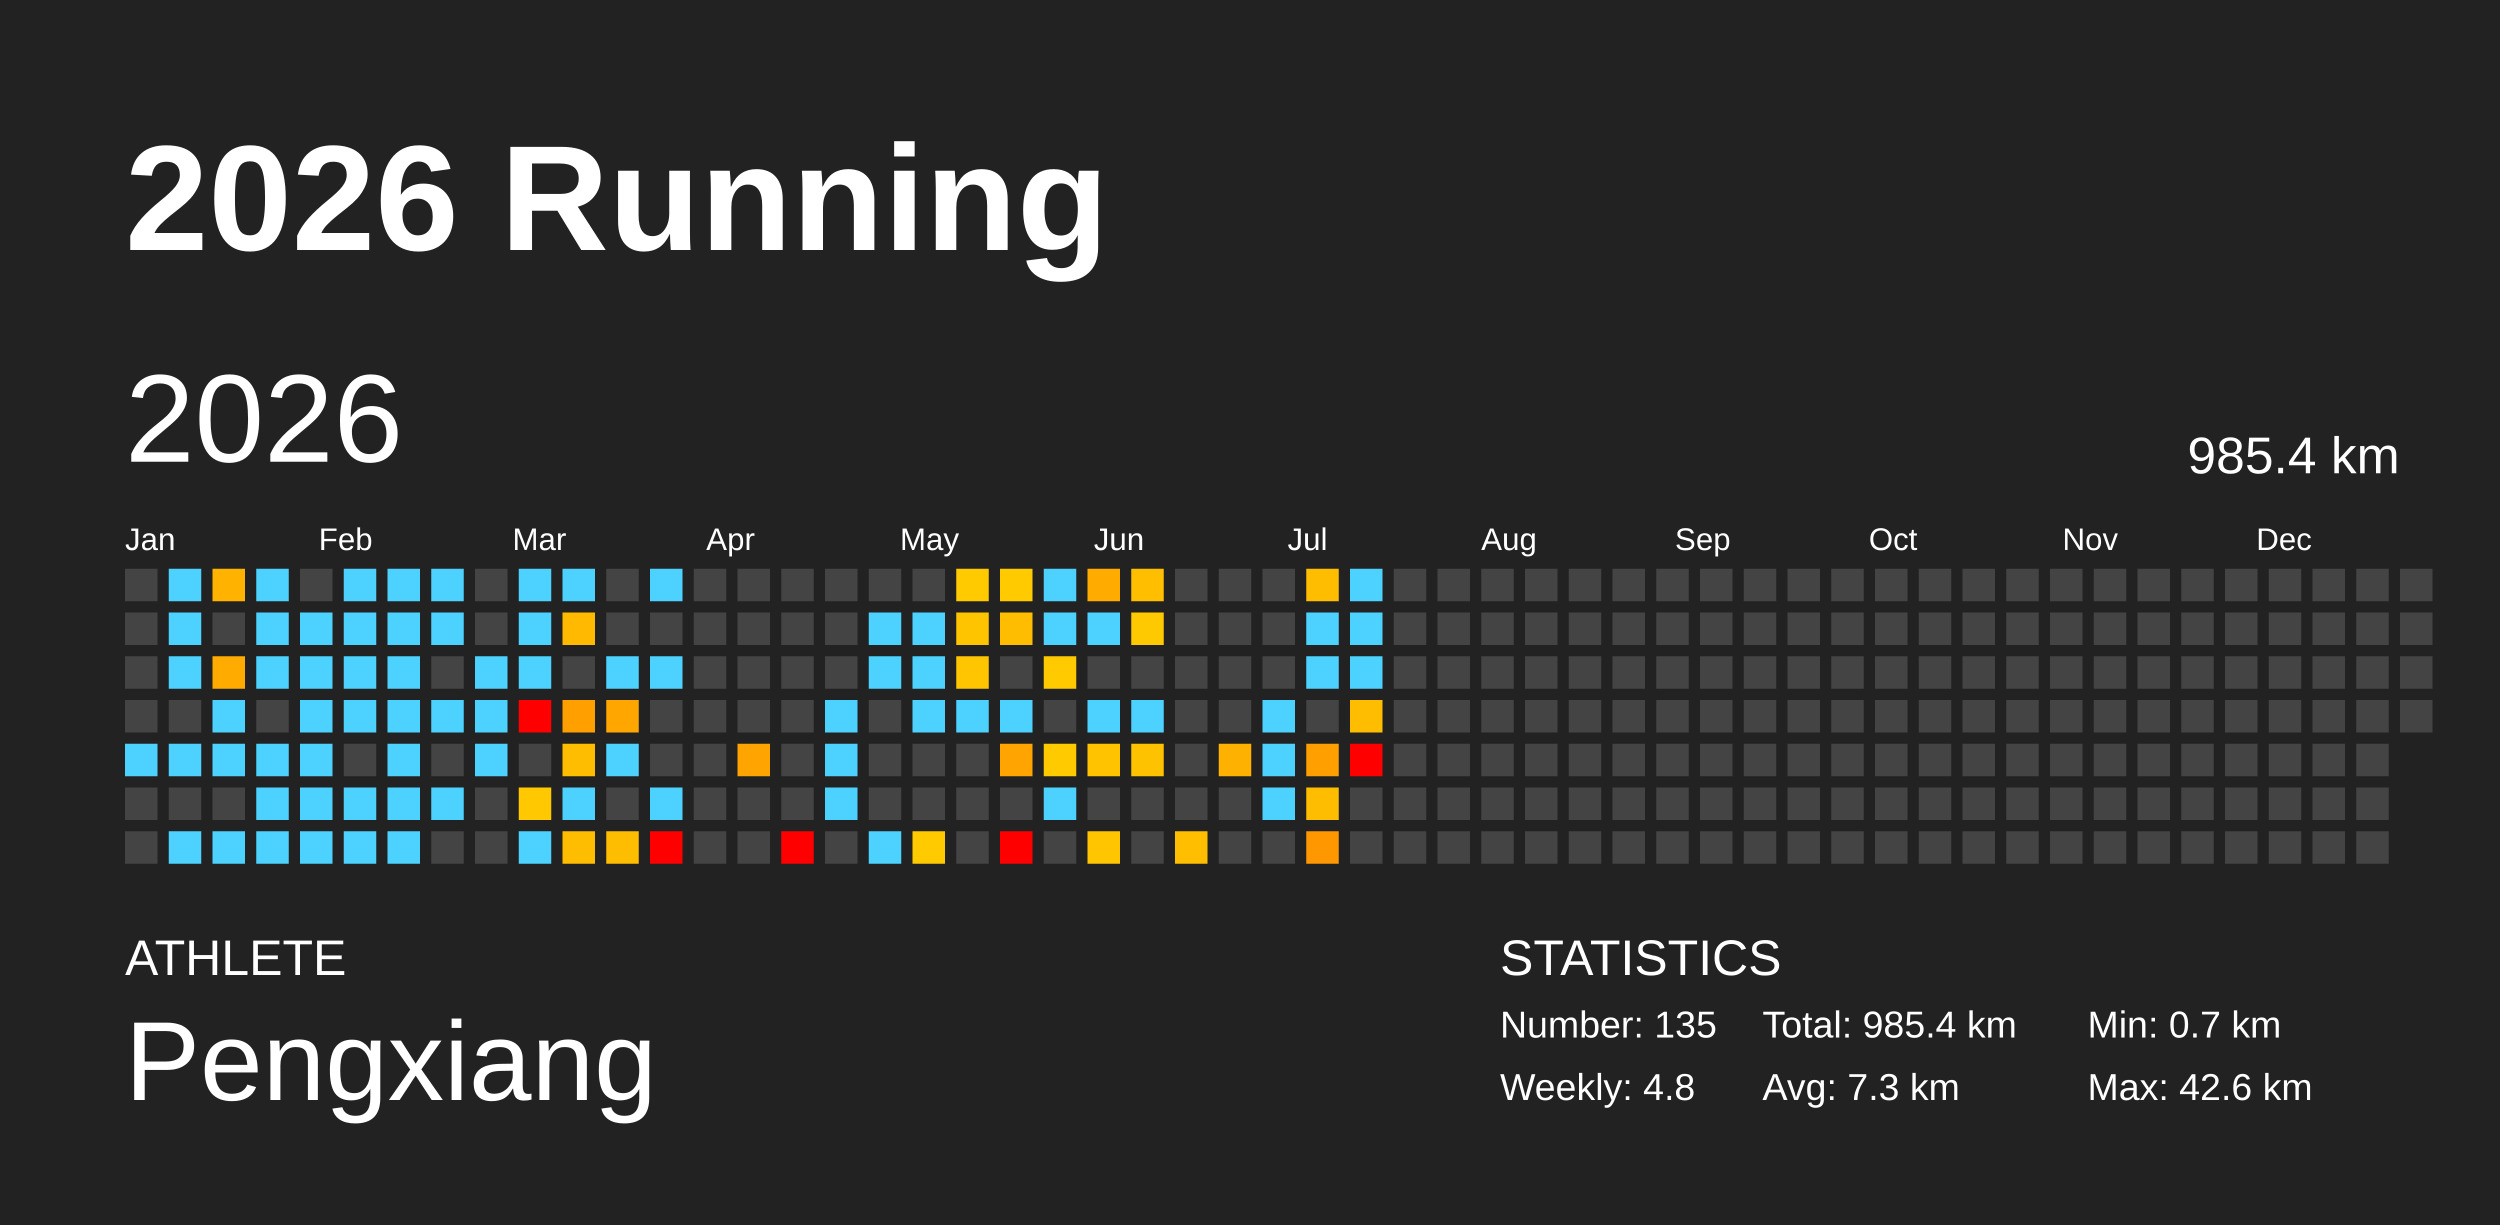
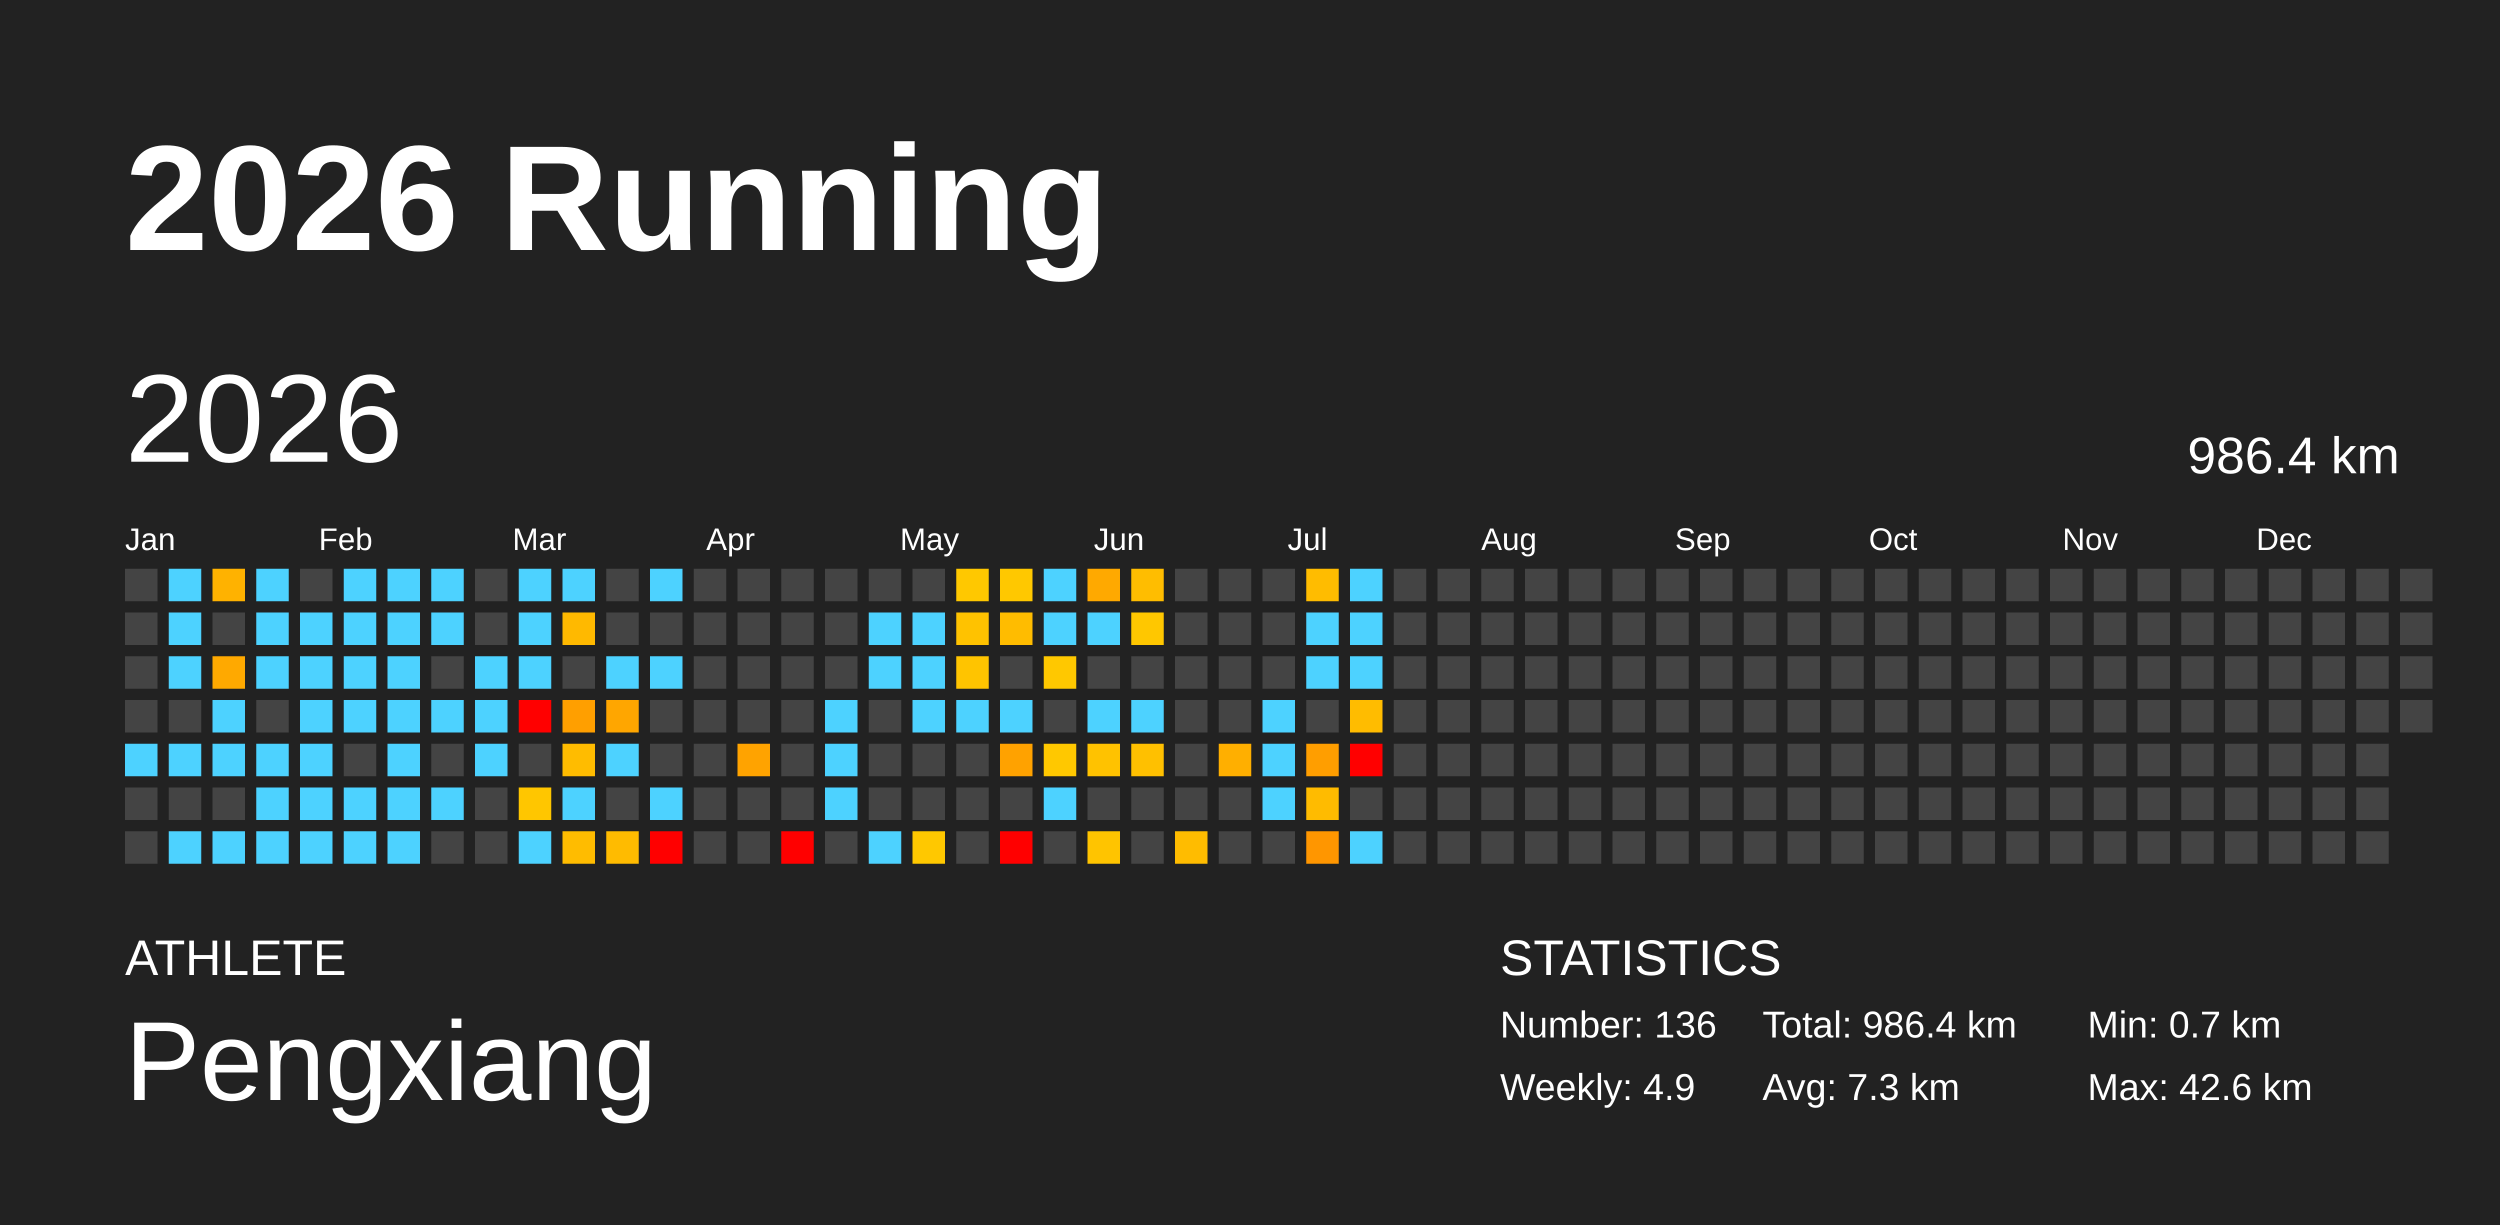
<svg xmlns="http://www.w3.org/2000/svg" baseProfile="full" height="98mm" version="1.1" viewBox="0,0,200,98" width="200mm">
  <defs />
  <rect fill="#222222" height="98" width="200" x="0" y="0" />
  <text fill="#FFFFFF" style="font-size:12px; font-family:Arial; font-weight:bold;" x="10" y="20">2026 Running</text>
  <text fill="#FFFFFF" style="font-size:4px; font-family:Arial" x="10" y="78">ATHLETE</text>
  <text fill="#FFFFFF" style="font-size:9px; font-family:Arial" x="10" y="88">Pengxiang</text>
  <text fill="#FFFFFF" style="font-size:4px; font-family:Arial" x="120" y="78">STATISTICS</text>
-   <text fill="#FFFFFF" style="font-size:3px; font-family:Arial" x="120" y="83">Number: 135</text>
-   <text fill="#FFFFFF" style="font-size:3px; font-family:Arial" x="120" y="88">Weekly: 4.8</text>
-   <text fill="#FFFFFF" style="font-size:3px; font-family:Arial" x="141" y="83">Total: 985.4 km</text>
+   <text fill="#FFFFFF" style="font-size:3px; font-family:Arial" x="120" y="83">Number: 136</text>
+   <text fill="#FFFFFF" style="font-size:3px; font-family:Arial" x="120" y="88">Weekly: 4.9</text>
+   <text fill="#FFFFFF" style="font-size:3px; font-family:Arial" x="141" y="83">Total: 986.4 km</text>
  <text fill="#FFFFFF" style="font-size:3px; font-family:Arial" x="141" y="88">Avg: 7.3 km</text>
  <text fill="#FFFFFF" style="font-size:3px; font-family:Arial" x="167" y="83">Min: 0.7 km</text>
  <text fill="#FFFFFF" style="font-size:3px; font-family:Arial" x="167" y="88">Max: 42.6 km</text>
  <text dominant-baseline="hanging" fill="#FFFFFF" style="font-size:10.0px; font-family:Arial;" x="10" y="30">2026</text>
-   <text dominant-baseline="hanging" fill="#FFFFFF" style="font-size:4.125px; font-family:Arial;" x="175" y="35">985.4 km</text>
+   <text dominant-baseline="hanging" fill="#FFFFFF" style="font-size:4.125px; font-family:Arial;" x="175" y="35">986.4 km</text>
  <text fill="#FFFFFF" style="font-size:2.5px; font-family:Arial" x="10.0" y="44">Jan</text>
  <text fill="#FFFFFF" style="font-size:2.5px; font-family:Arial" x="25.5" y="44">Feb</text>
  <text fill="#FFFFFF" style="font-size:2.5px; font-family:Arial" x="41.0" y="44">Mar</text>
  <text fill="#FFFFFF" style="font-size:2.5px; font-family:Arial" x="56.5" y="44">Apr</text>
  <text fill="#FFFFFF" style="font-size:2.5px; font-family:Arial" x="72.0" y="44">May</text>
  <text fill="#FFFFFF" style="font-size:2.5px; font-family:Arial" x="87.5" y="44">Jun</text>
  <text fill="#FFFFFF" style="font-size:2.5px; font-family:Arial" x="103.0" y="44">Jul</text>
  <text fill="#FFFFFF" style="font-size:2.5px; font-family:Arial" x="118.5" y="44">Aug</text>
  <text fill="#FFFFFF" style="font-size:2.5px; font-family:Arial" x="134.0" y="44">Sep</text>
  <text fill="#FFFFFF" style="font-size:2.5px; font-family:Arial" x="149.5" y="44">Oct</text>
  <text fill="#FFFFFF" style="font-size:2.5px; font-family:Arial" x="165.0" y="44">Nov</text>
  <text fill="#FFFFFF" style="font-size:2.5px; font-family:Arial" x="180.5" y="44">Dec</text>
  <rect fill="#444444" height="2.6" width="2.6" x="10.0" y="45.5" />
  <rect fill="#444444" height="2.6" width="2.6" x="10.0" y="49.0" />
  <rect fill="#444444" height="2.6" width="2.6" x="10.0" y="52.5" />
  <rect fill="#444444" height="2.6" width="2.6" x="10.0" y="56.0" />
  <rect fill="#4dd2ff" height="2.6" width="2.6" x="10.0" y="59.5" />
  <rect fill="#444444" height="2.6" width="2.6" x="10.0" y="63.0" />
  <rect fill="#444444" height="2.6" width="2.6" x="10.0" y="66.5" />
  <rect fill="#4dd2ff" height="2.6" width="2.6" x="13.5" y="45.5" />
  <rect fill="#4dd2ff" height="2.6" width="2.6" x="13.5" y="49.0" />
  <rect fill="#4dd2ff" height="2.6" width="2.6" x="13.5" y="52.5" />
  <rect fill="#444444" height="2.6" width="2.6" x="13.5" y="56.0" />
  <rect fill="#4dd2ff" height="2.6" width="2.6" x="13.5" y="59.5" />
  <rect fill="#444444" height="2.6" width="2.6" x="13.5" y="63.0" />
  <rect fill="#4dd2ff" height="2.6" width="2.6" x="13.5" y="66.5" />
-   <rect fill="#ffb300" height="2.6" width="2.6" x="17.0" y="45.5" />
+   <rect fill="#ffb200" height="2.6" width="2.6" x="17.0" y="45.5" />
  <rect fill="#444444" height="2.6" width="2.6" x="17.0" y="49.0" />
-   <rect fill="#ffab00" height="2.6" width="2.6" x="17.0" y="52.5" />
+   <rect fill="#ffa900" height="2.6" width="2.6" x="17.0" y="52.5" />
  <rect fill="#4dd2ff" height="2.6" width="2.6" x="17.0" y="56.0" />
  <rect fill="#4dd2ff" height="2.6" width="2.6" x="17.0" y="59.5" />
  <rect fill="#444444" height="2.6" width="2.6" x="17.0" y="63.0" />
  <rect fill="#4dd2ff" height="2.6" width="2.6" x="17.0" y="66.5" />
  <rect fill="#4dd2ff" height="2.6" width="2.6" x="20.5" y="45.5" />
  <rect fill="#4dd2ff" height="2.6" width="2.6" x="20.5" y="49.0" />
  <rect fill="#4dd2ff" height="2.6" width="2.6" x="20.5" y="52.5" />
  <rect fill="#444444" height="2.6" width="2.6" x="20.5" y="56.0" />
  <rect fill="#4dd2ff" height="2.6" width="2.6" x="20.5" y="59.5" />
  <rect fill="#4dd2ff" height="2.6" width="2.6" x="20.5" y="63.0" />
  <rect fill="#4dd2ff" height="2.6" width="2.6" x="20.5" y="66.5" />
  <rect fill="#444444" height="2.6" width="2.6" x="24.0" y="45.5" />
  <rect fill="#4dd2ff" height="2.6" width="2.6" x="24.0" y="49.0" />
  <rect fill="#4dd2ff" height="2.6" width="2.6" x="24.0" y="52.5" />
  <rect fill="#4dd2ff" height="2.6" width="2.6" x="24.0" y="56.0" />
  <rect fill="#4dd2ff" height="2.6" width="2.6" x="24.0" y="59.5" />
  <rect fill="#4dd2ff" height="2.6" width="2.6" x="24.0" y="63.0" />
  <rect fill="#4dd2ff" height="2.6" width="2.6" x="24.0" y="66.5" />
  <rect fill="#4dd2ff" height="2.6" width="2.6" x="27.5" y="45.5" />
  <rect fill="#4dd2ff" height="2.6" width="2.6" x="27.5" y="49.0" />
  <rect fill="#4dd2ff" height="2.6" width="2.6" x="27.5" y="52.5" />
  <rect fill="#4dd2ff" height="2.6" width="2.6" x="27.5" y="56.0" />
  <rect fill="#444444" height="2.6" width="2.6" x="27.5" y="59.5" />
  <rect fill="#4dd2ff" height="2.6" width="2.6" x="27.5" y="63.0" />
  <rect fill="#4dd2ff" height="2.6" width="2.6" x="27.5" y="66.5" />
  <rect fill="#4dd2ff" height="2.6" width="2.6" x="31.0" y="45.5" />
  <rect fill="#4dd2ff" height="2.6" width="2.6" x="31.0" y="49.0" />
  <rect fill="#4dd2ff" height="2.6" width="2.6" x="31.0" y="52.5" />
  <rect fill="#4dd2ff" height="2.6" width="2.6" x="31.0" y="56.0" />
  <rect fill="#4dd2ff" height="2.6" width="2.6" x="31.0" y="59.5" />
  <rect fill="#4dd2ff" height="2.6" width="2.6" x="31.0" y="63.0" />
  <rect fill="#4dd2ff" height="2.6" width="2.6" x="31.0" y="66.5" />
  <rect fill="#4dd2ff" height="2.6" width="2.6" x="34.5" y="45.5" />
  <rect fill="#4dd2ff" height="2.6" width="2.6" x="34.5" y="49.0" />
  <rect fill="#444444" height="2.6" width="2.6" x="34.5" y="52.5" />
  <rect fill="#4dd2ff" height="2.6" width="2.6" x="34.5" y="56.0" />
  <rect fill="#444444" height="2.6" width="2.6" x="34.5" y="59.5" />
  <rect fill="#4dd2ff" height="2.6" width="2.6" x="34.5" y="63.0" />
  <rect fill="#444444" height="2.6" width="2.6" x="34.5" y="66.5" />
  <rect fill="#444444" height="2.6" width="2.6" x="38.0" y="45.5" />
  <rect fill="#444444" height="2.6" width="2.6" x="38.0" y="49.0" />
  <rect fill="#4dd2ff" height="2.6" width="2.6" x="38.0" y="52.5" />
  <rect fill="#4dd2ff" height="2.6" width="2.6" x="38.0" y="56.0" />
  <rect fill="#4dd2ff" height="2.6" width="2.6" x="38.0" y="59.5" />
  <rect fill="#444444" height="2.6" width="2.6" x="38.0" y="63.0" />
  <rect fill="#444444" height="2.6" width="2.6" x="38.0" y="66.5" />
  <rect fill="#4dd2ff" height="2.6" width="2.6" x="41.5" y="45.5" />
  <rect fill="#4dd2ff" height="2.6" width="2.6" x="41.5" y="49.0" />
  <rect fill="#4dd2ff" height="2.6" width="2.6" x="41.5" y="52.5" />
  <rect fill="red" height="2.6" width="2.6" x="41.5" y="56.0" />
  <rect fill="#444444" height="2.6" width="2.6" x="41.5" y="59.5" />
-   <rect fill="#ffc800" height="2.6" width="2.6" x="41.5" y="63.0" />
+   <rect fill="#ffc600" height="2.6" width="2.6" x="41.5" y="63.0" />
  <rect fill="#4dd2ff" height="2.6" width="2.6" x="41.5" y="66.5" />
  <rect fill="#4dd2ff" height="2.6" width="2.6" x="45.0" y="45.5" />
-   <rect fill="#ffba00" height="2.6" width="2.6" x="45.0" y="49.0" />
+   <rect fill="#ffb900" height="2.6" width="2.6" x="45.0" y="49.0" />
  <rect fill="#444444" height="2.6" width="2.6" x="45.0" y="52.5" />
-   <rect fill="#ffa000" height="2.6" width="2.6" x="45.0" y="56.0" />
-   <rect fill="#ffbd00" height="2.6" width="2.6" x="45.0" y="59.5" />
+   <rect fill="#ff9f00" height="2.6" width="2.6" x="45.0" y="56.0" />
+   <rect fill="#ffbc00" height="2.6" width="2.6" x="45.0" y="59.5" />
  <rect fill="#4dd2ff" height="2.6" width="2.6" x="45.0" y="63.0" />
-   <rect fill="#ffbd00" height="2.6" width="2.6" x="45.0" y="66.5" />
+   <rect fill="#ffbc00" height="2.6" width="2.6" x="45.0" y="66.5" />
  <rect fill="#444444" height="2.6" width="2.6" x="48.5" y="45.5" />
  <rect fill="#444444" height="2.6" width="2.6" x="48.5" y="49.0" />
  <rect fill="#4dd2ff" height="2.6" width="2.6" x="48.5" y="52.5" />
-   <rect fill="#ffa700" height="2.6" width="2.6" x="48.5" y="56.0" />
+   <rect fill="#ffa600" height="2.6" width="2.6" x="48.5" y="56.0" />
  <rect fill="#4dd2ff" height="2.6" width="2.6" x="48.5" y="59.5" />
  <rect fill="#444444" height="2.6" width="2.6" x="48.5" y="63.0" />
-   <rect fill="#ffbd00" height="2.6" width="2.6" x="48.5" y="66.5" />
+   <rect fill="#ffbb00" height="2.6" width="2.6" x="48.5" y="66.5" />
  <rect fill="#4dd2ff" height="2.6" width="2.6" x="52.0" y="45.5" />
  <rect fill="#444444" height="2.6" width="2.6" x="52.0" y="49.0" />
  <rect fill="#4dd2ff" height="2.6" width="2.6" x="52.0" y="52.5" />
  <rect fill="#444444" height="2.6" width="2.6" x="52.0" y="56.0" />
  <rect fill="#444444" height="2.6" width="2.6" x="52.0" y="59.5" />
  <rect fill="#4dd2ff" height="2.6" width="2.6" x="52.0" y="63.0" />
  <rect fill="red" height="2.6" width="2.6" x="52.0" y="66.5" />
  <rect fill="#444444" height="2.6" width="2.6" x="55.5" y="45.5" />
  <rect fill="#444444" height="2.6" width="2.6" x="55.5" y="49.0" />
  <rect fill="#444444" height="2.6" width="2.6" x="55.5" y="52.5" />
  <rect fill="#444444" height="2.6" width="2.6" x="55.5" y="56.0" />
  <rect fill="#444444" height="2.6" width="2.6" x="55.5" y="59.5" />
  <rect fill="#444444" height="2.6" width="2.6" x="55.5" y="63.0" />
  <rect fill="#444444" height="2.6" width="2.6" x="55.5" y="66.5" />
  <rect fill="#444444" height="2.6" width="2.6" x="59.0" y="45.5" />
  <rect fill="#444444" height="2.6" width="2.6" x="59.0" y="49.0" />
  <rect fill="#444444" height="2.6" width="2.6" x="59.0" y="52.5" />
  <rect fill="#444444" height="2.6" width="2.6" x="59.0" y="56.0" />
-   <rect fill="#ffa400" height="2.6" width="2.6" x="59.0" y="59.5" />
+   <rect fill="#ffa300" height="2.6" width="2.6" x="59.0" y="59.5" />
  <rect fill="#444444" height="2.6" width="2.6" x="59.0" y="63.0" />
  <rect fill="#444444" height="2.6" width="2.6" x="59.0" y="66.5" />
  <rect fill="#444444" height="2.6" width="2.6" x="62.5" y="45.5" />
  <rect fill="#444444" height="2.6" width="2.6" x="62.5" y="49.0" />
  <rect fill="#444444" height="2.6" width="2.6" x="62.5" y="52.5" />
  <rect fill="#444444" height="2.6" width="2.6" x="62.5" y="56.0" />
  <rect fill="#444444" height="2.6" width="2.6" x="62.5" y="59.5" />
  <rect fill="#444444" height="2.6" width="2.6" x="62.5" y="63.0" />
  <rect fill="red" height="2.6" width="2.6" x="62.5" y="66.5" />
  <rect fill="#444444" height="2.6" width="2.6" x="66.0" y="45.5" />
  <rect fill="#444444" height="2.6" width="2.6" x="66.0" y="49.0" />
  <rect fill="#444444" height="2.6" width="2.6" x="66.0" y="52.5" />
  <rect fill="#4dd2ff" height="2.6" width="2.6" x="66.0" y="56.0" />
  <rect fill="#4dd2ff" height="2.6" width="2.6" x="66.0" y="59.5" />
  <rect fill="#4dd2ff" height="2.6" width="2.6" x="66.0" y="63.0" />
  <rect fill="#444444" height="2.6" width="2.6" x="66.0" y="66.5" />
  <rect fill="#444444" height="2.6" width="2.6" x="69.5" y="45.5" />
  <rect fill="#4dd2ff" height="2.6" width="2.6" x="69.5" y="49.0" />
  <rect fill="#4dd2ff" height="2.6" width="2.6" x="69.5" y="52.5" />
  <rect fill="#444444" height="2.6" width="2.6" x="69.5" y="56.0" />
  <rect fill="#444444" height="2.6" width="2.6" x="69.5" y="59.5" />
  <rect fill="#444444" height="2.6" width="2.6" x="69.5" y="63.0" />
  <rect fill="#4dd2ff" height="2.6" width="2.6" x="69.5" y="66.5" />
  <rect fill="#444444" height="2.6" width="2.6" x="73.0" y="45.5" />
  <rect fill="#4dd2ff" height="2.6" width="2.6" x="73.0" y="49.0" />
  <rect fill="#4dd2ff" height="2.6" width="2.6" x="73.0" y="52.5" />
  <rect fill="#4dd2ff" height="2.6" width="2.6" x="73.0" y="56.0" />
  <rect fill="#444444" height="2.6" width="2.6" x="73.0" y="59.5" />
  <rect fill="#444444" height="2.6" width="2.6" x="73.0" y="63.0" />
-   <rect fill="#ffca00" height="2.6" width="2.6" x="73.0" y="66.5" />
-   <rect fill="#ffca00" height="2.6" width="2.6" x="76.5" y="45.5" />
-   <rect fill="#ffc400" height="2.6" width="2.6" x="76.5" y="49.0" />
-   <rect fill="#ffc600" height="2.6" width="2.6" x="76.5" y="52.5" />
+   <rect fill="#ffc800" height="2.6" width="2.6" x="73.0" y="66.5" />
+   <rect fill="#ffc800" height="2.6" width="2.6" x="76.5" y="45.5" />
+   <rect fill="#ffc200" height="2.6" width="2.6" x="76.5" y="49.0" />
+   <rect fill="#ffc400" height="2.6" width="2.6" x="76.5" y="52.5" />
  <rect fill="#4dd2ff" height="2.6" width="2.6" x="76.5" y="56.0" />
  <rect fill="#444444" height="2.6" width="2.6" x="76.5" y="59.5" />
  <rect fill="#444444" height="2.6" width="2.6" x="76.5" y="63.0" />
  <rect fill="#444444" height="2.6" width="2.6" x="76.5" y="66.5" />
-   <rect fill="#ffca00" height="2.6" width="2.6" x="80.0" y="45.5" />
-   <rect fill="#ffbd00" height="2.6" width="2.6" x="80.0" y="49.0" />
+   <rect fill="#ffc800" height="2.6" width="2.6" x="80.0" y="45.5" />
+   <rect fill="#ffbc00" height="2.6" width="2.6" x="80.0" y="49.0" />
  <rect fill="#444444" height="2.6" width="2.6" x="80.0" y="52.5" />
  <rect fill="#4dd2ff" height="2.6" width="2.6" x="80.0" y="56.0" />
-   <rect fill="#ffa400" height="2.6" width="2.6" x="80.0" y="59.5" />
+   <rect fill="#ffa200" height="2.6" width="2.6" x="80.0" y="59.5" />
  <rect fill="#444444" height="2.6" width="2.6" x="80.0" y="63.0" />
  <rect fill="red" height="2.6" width="2.6" x="80.0" y="66.5" />
  <rect fill="#4dd2ff" height="2.6" width="2.6" x="83.5" y="45.5" />
  <rect fill="#4dd2ff" height="2.6" width="2.6" x="83.5" y="49.0" />
-   <rect fill="#ffca00" height="2.6" width="2.6" x="83.5" y="52.5" />
+   <rect fill="#ffc800" height="2.6" width="2.6" x="83.5" y="52.5" />
  <rect fill="#444444" height="2.6" width="2.6" x="83.5" y="56.0" />
-   <rect fill="#ffca00" height="2.6" width="2.6" x="83.5" y="59.5" />
+   <rect fill="#ffc800" height="2.6" width="2.6" x="83.5" y="59.5" />
  <rect fill="#4dd2ff" height="2.6" width="2.6" x="83.5" y="63.0" />
  <rect fill="#444444" height="2.6" width="2.6" x="83.5" y="66.5" />
-   <rect fill="#ffab00" height="2.6" width="2.6" x="87.0" y="45.5" />
+   <rect fill="#ffa900" height="2.6" width="2.6" x="87.0" y="45.5" />
  <rect fill="#4dd2ff" height="2.6" width="2.6" x="87.0" y="49.0" />
  <rect fill="#444444" height="2.6" width="2.6" x="87.0" y="52.5" />
  <rect fill="#4dd2ff" height="2.6" width="2.6" x="87.0" y="56.0" />
-   <rect fill="#ffc300" height="2.6" width="2.6" x="87.0" y="59.5" />
+   <rect fill="#ffc200" height="2.6" width="2.6" x="87.0" y="59.5" />
  <rect fill="#444444" height="2.6" width="2.6" x="87.0" y="63.0" />
-   <rect fill="#ffc600" height="2.6" width="2.6" x="87.0" y="66.5" />
-   <rect fill="#ffbf00" height="2.6" width="2.6" x="90.5" y="45.5" />
-   <rect fill="#ffc900" height="2.6" width="2.6" x="90.5" y="49.0" />
+   <rect fill="#ffc400" height="2.6" width="2.6" x="87.0" y="66.5" />
+   <rect fill="#ffbd00" height="2.6" width="2.6" x="90.5" y="45.5" />
+   <rect fill="#ffc700" height="2.6" width="2.6" x="90.5" y="49.0" />
  <rect fill="#444444" height="2.6" width="2.6" x="90.5" y="52.5" />
  <rect fill="#4dd2ff" height="2.6" width="2.6" x="90.5" y="56.0" />
-   <rect fill="#ffc200" height="2.6" width="2.6" x="90.5" y="59.5" />
+   <rect fill="#ffc000" height="2.6" width="2.6" x="90.5" y="59.5" />
  <rect fill="#444444" height="2.6" width="2.6" x="90.5" y="63.0" />
  <rect fill="#444444" height="2.6" width="2.6" x="90.5" y="66.5" />
  <rect fill="#444444" height="2.6" width="2.6" x="94.0" y="45.5" />
  <rect fill="#444444" height="2.6" width="2.6" x="94.0" y="49.0" />
  <rect fill="#444444" height="2.6" width="2.6" x="94.0" y="52.5" />
  <rect fill="#444444" height="2.6" width="2.6" x="94.0" y="56.0" />
  <rect fill="#444444" height="2.6" width="2.6" x="94.0" y="59.5" />
  <rect fill="#444444" height="2.6" width="2.6" x="94.0" y="63.0" />
-   <rect fill="#ffbe00" height="2.6" width="2.6" x="94.0" y="66.5" />
+   <rect fill="#ffbc00" height="2.6" width="2.6" x="94.0" y="66.5" />
  <rect fill="#444444" height="2.6" width="2.6" x="97.5" y="45.5" />
  <rect fill="#444444" height="2.6" width="2.6" x="97.5" y="49.0" />
  <rect fill="#444444" height="2.6" width="2.6" x="97.5" y="52.5" />
  <rect fill="#444444" height="2.6" width="2.6" x="97.5" y="56.0" />
-   <rect fill="#ffb100" height="2.6" width="2.6" x="97.5" y="59.5" />
+   <rect fill="#ffaf00" height="2.6" width="2.6" x="97.5" y="59.5" />
  <rect fill="#444444" height="2.6" width="2.6" x="97.5" y="63.0" />
  <rect fill="#444444" height="2.6" width="2.6" x="97.5" y="66.5" />
  <rect fill="#444444" height="2.6" width="2.6" x="101.0" y="45.5" />
  <rect fill="#444444" height="2.6" width="2.6" x="101.0" y="49.0" />
  <rect fill="#444444" height="2.6" width="2.6" x="101.0" y="52.5" />
  <rect fill="#4dd2ff" height="2.6" width="2.6" x="101.0" y="56.0" />
  <rect fill="#4dd2ff" height="2.6" width="2.6" x="101.0" y="59.5" />
  <rect fill="#4dd2ff" height="2.6" width="2.6" x="101.0" y="63.0" />
  <rect fill="#444444" height="2.6" width="2.6" x="101.0" y="66.5" />
-   <rect fill="#ffbd00" height="2.6" width="2.6" x="104.5" y="45.5" />
+   <rect fill="#ffbc00" height="2.6" width="2.6" x="104.5" y="45.5" />
  <rect fill="#4dd2ff" height="2.6" width="2.6" x="104.5" y="49.0" />
  <rect fill="#4dd2ff" height="2.6" width="2.6" x="104.5" y="52.5" />
  <rect fill="#444444" height="2.6" width="2.6" x="104.5" y="56.0" />
-   <rect fill="#ff9f00" height="2.6" width="2.6" x="104.5" y="59.5" />
-   <rect fill="#ffbd00" height="2.6" width="2.6" x="104.5" y="63.0" />
-   <rect fill="#ff9700" height="2.6" width="2.6" x="104.5" y="66.5" />
+   <rect fill="#ff9e00" height="2.6" width="2.6" x="104.5" y="59.5" />
+   <rect fill="#ffbb00" height="2.6" width="2.6" x="104.5" y="63.0" />
+   <rect fill="#ff9600" height="2.6" width="2.6" x="104.5" y="66.5" />
  <rect fill="#4dd2ff" height="2.6" width="2.6" x="108.0" y="45.5" />
  <rect fill="#4dd2ff" height="2.6" width="2.6" x="108.0" y="49.0" />
  <rect fill="#4dd2ff" height="2.6" width="2.6" x="108.0" y="52.5" />
-   <rect fill="#ffbd00" height="2.6" width="2.6" x="108.0" y="56.0" />
+   <rect fill="#ffbc00" height="2.6" width="2.6" x="108.0" y="56.0" />
  <rect fill="red" height="2.6" width="2.6" x="108.0" y="59.5" />
  <rect fill="#444444" height="2.6" width="2.6" x="108.0" y="63.0" />
-   <rect fill="#444444" height="2.6" width="2.6" x="108.0" y="66.5" />
+   <rect fill="#4dd2ff" height="2.6" width="2.6" x="108.0" y="66.5" />
  <rect fill="#444444" height="2.6" width="2.6" x="111.5" y="45.5" />
  <rect fill="#444444" height="2.6" width="2.6" x="111.5" y="49.0" />
  <rect fill="#444444" height="2.6" width="2.6" x="111.5" y="52.5" />
  <rect fill="#444444" height="2.6" width="2.6" x="111.5" y="56.0" />
  <rect fill="#444444" height="2.6" width="2.6" x="111.5" y="59.5" />
  <rect fill="#444444" height="2.6" width="2.6" x="111.5" y="63.0" />
  <rect fill="#444444" height="2.6" width="2.6" x="111.5" y="66.5" />
  <rect fill="#444444" height="2.6" width="2.6" x="115.0" y="45.5" />
  <rect fill="#444444" height="2.6" width="2.6" x="115.0" y="49.0" />
  <rect fill="#444444" height="2.6" width="2.6" x="115.0" y="52.5" />
  <rect fill="#444444" height="2.6" width="2.6" x="115.0" y="56.0" />
  <rect fill="#444444" height="2.6" width="2.6" x="115.0" y="59.5" />
  <rect fill="#444444" height="2.6" width="2.6" x="115.0" y="63.0" />
  <rect fill="#444444" height="2.6" width="2.6" x="115.0" y="66.5" />
  <rect fill="#444444" height="2.6" width="2.6" x="118.5" y="45.5" />
  <rect fill="#444444" height="2.6" width="2.6" x="118.5" y="49.0" />
  <rect fill="#444444" height="2.6" width="2.6" x="118.5" y="52.5" />
  <rect fill="#444444" height="2.6" width="2.6" x="118.5" y="56.0" />
  <rect fill="#444444" height="2.6" width="2.6" x="118.5" y="59.5" />
  <rect fill="#444444" height="2.6" width="2.6" x="118.5" y="63.0" />
  <rect fill="#444444" height="2.6" width="2.6" x="118.5" y="66.5" />
  <rect fill="#444444" height="2.6" width="2.6" x="122.0" y="45.5" />
  <rect fill="#444444" height="2.6" width="2.6" x="122.0" y="49.0" />
  <rect fill="#444444" height="2.6" width="2.6" x="122.0" y="52.5" />
  <rect fill="#444444" height="2.6" width="2.6" x="122.0" y="56.0" />
  <rect fill="#444444" height="2.6" width="2.6" x="122.0" y="59.5" />
  <rect fill="#444444" height="2.6" width="2.6" x="122.0" y="63.0" />
  <rect fill="#444444" height="2.6" width="2.6" x="122.0" y="66.5" />
  <rect fill="#444444" height="2.6" width="2.6" x="125.5" y="45.5" />
  <rect fill="#444444" height="2.6" width="2.6" x="125.5" y="49.0" />
  <rect fill="#444444" height="2.6" width="2.6" x="125.5" y="52.5" />
  <rect fill="#444444" height="2.6" width="2.6" x="125.5" y="56.0" />
  <rect fill="#444444" height="2.6" width="2.6" x="125.5" y="59.5" />
  <rect fill="#444444" height="2.6" width="2.6" x="125.5" y="63.0" />
  <rect fill="#444444" height="2.6" width="2.6" x="125.5" y="66.5" />
  <rect fill="#444444" height="2.6" width="2.6" x="129.0" y="45.5" />
  <rect fill="#444444" height="2.6" width="2.6" x="129.0" y="49.0" />
  <rect fill="#444444" height="2.6" width="2.6" x="129.0" y="52.5" />
  <rect fill="#444444" height="2.6" width="2.6" x="129.0" y="56.0" />
  <rect fill="#444444" height="2.6" width="2.6" x="129.0" y="59.5" />
  <rect fill="#444444" height="2.6" width="2.6" x="129.0" y="63.0" />
  <rect fill="#444444" height="2.6" width="2.6" x="129.0" y="66.5" />
  <rect fill="#444444" height="2.6" width="2.6" x="132.5" y="45.5" />
  <rect fill="#444444" height="2.6" width="2.6" x="132.5" y="49.0" />
  <rect fill="#444444" height="2.6" width="2.6" x="132.5" y="52.5" />
  <rect fill="#444444" height="2.6" width="2.6" x="132.5" y="56.0" />
  <rect fill="#444444" height="2.6" width="2.6" x="132.5" y="59.5" />
  <rect fill="#444444" height="2.6" width="2.6" x="132.5" y="63.0" />
  <rect fill="#444444" height="2.6" width="2.6" x="132.5" y="66.5" />
  <rect fill="#444444" height="2.6" width="2.6" x="136.0" y="45.5" />
  <rect fill="#444444" height="2.6" width="2.6" x="136.0" y="49.0" />
  <rect fill="#444444" height="2.6" width="2.6" x="136.0" y="52.5" />
  <rect fill="#444444" height="2.6" width="2.6" x="136.0" y="56.0" />
  <rect fill="#444444" height="2.6" width="2.6" x="136.0" y="59.5" />
  <rect fill="#444444" height="2.6" width="2.6" x="136.0" y="63.0" />
  <rect fill="#444444" height="2.6" width="2.6" x="136.0" y="66.5" />
  <rect fill="#444444" height="2.6" width="2.6" x="139.5" y="45.5" />
  <rect fill="#444444" height="2.6" width="2.6" x="139.5" y="49.0" />
  <rect fill="#444444" height="2.6" width="2.6" x="139.5" y="52.5" />
  <rect fill="#444444" height="2.6" width="2.6" x="139.5" y="56.0" />
  <rect fill="#444444" height="2.6" width="2.6" x="139.5" y="59.5" />
  <rect fill="#444444" height="2.6" width="2.6" x="139.5" y="63.0" />
  <rect fill="#444444" height="2.6" width="2.6" x="139.5" y="66.5" />
  <rect fill="#444444" height="2.6" width="2.6" x="143.0" y="45.5" />
  <rect fill="#444444" height="2.6" width="2.6" x="143.0" y="49.0" />
  <rect fill="#444444" height="2.6" width="2.6" x="143.0" y="52.5" />
  <rect fill="#444444" height="2.6" width="2.6" x="143.0" y="56.0" />
  <rect fill="#444444" height="2.6" width="2.6" x="143.0" y="59.5" />
  <rect fill="#444444" height="2.6" width="2.6" x="143.0" y="63.0" />
  <rect fill="#444444" height="2.6" width="2.6" x="143.0" y="66.5" />
  <rect fill="#444444" height="2.6" width="2.6" x="146.5" y="45.5" />
  <rect fill="#444444" height="2.6" width="2.6" x="146.5" y="49.0" />
  <rect fill="#444444" height="2.6" width="2.6" x="146.5" y="52.5" />
  <rect fill="#444444" height="2.6" width="2.6" x="146.5" y="56.0" />
  <rect fill="#444444" height="2.6" width="2.6" x="146.5" y="59.5" />
  <rect fill="#444444" height="2.6" width="2.6" x="146.5" y="63.0" />
  <rect fill="#444444" height="2.6" width="2.6" x="146.5" y="66.5" />
  <rect fill="#444444" height="2.6" width="2.6" x="150.0" y="45.5" />
  <rect fill="#444444" height="2.6" width="2.6" x="150.0" y="49.0" />
  <rect fill="#444444" height="2.6" width="2.6" x="150.0" y="52.5" />
  <rect fill="#444444" height="2.6" width="2.6" x="150.0" y="56.0" />
  <rect fill="#444444" height="2.6" width="2.6" x="150.0" y="59.5" />
  <rect fill="#444444" height="2.6" width="2.6" x="150.0" y="63.0" />
  <rect fill="#444444" height="2.6" width="2.6" x="150.0" y="66.5" />
  <rect fill="#444444" height="2.6" width="2.6" x="153.5" y="45.5" />
  <rect fill="#444444" height="2.6" width="2.6" x="153.5" y="49.0" />
  <rect fill="#444444" height="2.6" width="2.6" x="153.5" y="52.5" />
  <rect fill="#444444" height="2.6" width="2.6" x="153.5" y="56.0" />
  <rect fill="#444444" height="2.6" width="2.6" x="153.5" y="59.5" />
  <rect fill="#444444" height="2.6" width="2.6" x="153.5" y="63.0" />
  <rect fill="#444444" height="2.6" width="2.6" x="153.5" y="66.5" />
  <rect fill="#444444" height="2.6" width="2.6" x="157.0" y="45.5" />
  <rect fill="#444444" height="2.6" width="2.6" x="157.0" y="49.0" />
  <rect fill="#444444" height="2.6" width="2.6" x="157.0" y="52.5" />
  <rect fill="#444444" height="2.6" width="2.6" x="157.0" y="56.0" />
  <rect fill="#444444" height="2.6" width="2.6" x="157.0" y="59.5" />
  <rect fill="#444444" height="2.6" width="2.6" x="157.0" y="63.0" />
  <rect fill="#444444" height="2.6" width="2.6" x="157.0" y="66.5" />
  <rect fill="#444444" height="2.6" width="2.6" x="160.5" y="45.5" />
  <rect fill="#444444" height="2.6" width="2.6" x="160.5" y="49.0" />
  <rect fill="#444444" height="2.6" width="2.6" x="160.5" y="52.5" />
  <rect fill="#444444" height="2.6" width="2.6" x="160.5" y="56.0" />
  <rect fill="#444444" height="2.6" width="2.6" x="160.5" y="59.5" />
  <rect fill="#444444" height="2.6" width="2.6" x="160.5" y="63.0" />
  <rect fill="#444444" height="2.6" width="2.6" x="160.5" y="66.5" />
  <rect fill="#444444" height="2.6" width="2.6" x="164.0" y="45.5" />
  <rect fill="#444444" height="2.6" width="2.6" x="164.0" y="49.0" />
  <rect fill="#444444" height="2.6" width="2.6" x="164.0" y="52.5" />
  <rect fill="#444444" height="2.6" width="2.6" x="164.0" y="56.0" />
  <rect fill="#444444" height="2.6" width="2.6" x="164.0" y="59.5" />
  <rect fill="#444444" height="2.6" width="2.6" x="164.0" y="63.0" />
  <rect fill="#444444" height="2.6" width="2.6" x="164.0" y="66.5" />
  <rect fill="#444444" height="2.6" width="2.6" x="167.5" y="45.5" />
  <rect fill="#444444" height="2.6" width="2.6" x="167.5" y="49.0" />
  <rect fill="#444444" height="2.6" width="2.6" x="167.5" y="52.5" />
  <rect fill="#444444" height="2.6" width="2.6" x="167.5" y="56.0" />
  <rect fill="#444444" height="2.6" width="2.6" x="167.5" y="59.5" />
  <rect fill="#444444" height="2.6" width="2.6" x="167.5" y="63.0" />
  <rect fill="#444444" height="2.6" width="2.6" x="167.5" y="66.5" />
  <rect fill="#444444" height="2.6" width="2.6" x="171.0" y="45.5" />
  <rect fill="#444444" height="2.6" width="2.6" x="171.0" y="49.0" />
  <rect fill="#444444" height="2.6" width="2.6" x="171.0" y="52.5" />
  <rect fill="#444444" height="2.6" width="2.6" x="171.0" y="56.0" />
  <rect fill="#444444" height="2.6" width="2.6" x="171.0" y="59.5" />
  <rect fill="#444444" height="2.6" width="2.6" x="171.0" y="63.0" />
  <rect fill="#444444" height="2.6" width="2.6" x="171.0" y="66.5" />
  <rect fill="#444444" height="2.6" width="2.6" x="174.5" y="45.5" />
  <rect fill="#444444" height="2.6" width="2.6" x="174.5" y="49.0" />
  <rect fill="#444444" height="2.6" width="2.6" x="174.5" y="52.5" />
  <rect fill="#444444" height="2.6" width="2.6" x="174.5" y="56.0" />
  <rect fill="#444444" height="2.6" width="2.6" x="174.5" y="59.5" />
  <rect fill="#444444" height="2.6" width="2.6" x="174.5" y="63.0" />
  <rect fill="#444444" height="2.6" width="2.6" x="174.5" y="66.5" />
  <rect fill="#444444" height="2.6" width="2.6" x="178.0" y="45.5" />
  <rect fill="#444444" height="2.6" width="2.6" x="178.0" y="49.0" />
  <rect fill="#444444" height="2.6" width="2.6" x="178.0" y="52.5" />
  <rect fill="#444444" height="2.6" width="2.6" x="178.0" y="56.0" />
  <rect fill="#444444" height="2.6" width="2.6" x="178.0" y="59.5" />
  <rect fill="#444444" height="2.6" width="2.6" x="178.0" y="63.0" />
  <rect fill="#444444" height="2.6" width="2.6" x="178.0" y="66.5" />
  <rect fill="#444444" height="2.6" width="2.6" x="181.5" y="45.5" />
  <rect fill="#444444" height="2.6" width="2.6" x="181.5" y="49.0" />
  <rect fill="#444444" height="2.6" width="2.6" x="181.5" y="52.5" />
  <rect fill="#444444" height="2.6" width="2.6" x="181.5" y="56.0" />
  <rect fill="#444444" height="2.6" width="2.6" x="181.5" y="59.5" />
  <rect fill="#444444" height="2.6" width="2.6" x="181.5" y="63.0" />
  <rect fill="#444444" height="2.6" width="2.6" x="181.5" y="66.5" />
  <rect fill="#444444" height="2.6" width="2.6" x="185.0" y="45.5" />
  <rect fill="#444444" height="2.6" width="2.6" x="185.0" y="49.0" />
  <rect fill="#444444" height="2.6" width="2.6" x="185.0" y="52.5" />
  <rect fill="#444444" height="2.6" width="2.6" x="185.0" y="56.0" />
  <rect fill="#444444" height="2.6" width="2.6" x="185.0" y="59.5" />
  <rect fill="#444444" height="2.6" width="2.6" x="185.0" y="63.0" />
  <rect fill="#444444" height="2.6" width="2.6" x="185.0" y="66.5" />
  <rect fill="#444444" height="2.6" width="2.6" x="188.5" y="45.5" />
  <rect fill="#444444" height="2.6" width="2.6" x="188.5" y="49.0" />
  <rect fill="#444444" height="2.6" width="2.6" x="188.5" y="52.5" />
  <rect fill="#444444" height="2.6" width="2.6" x="188.5" y="56.0" />
  <rect fill="#444444" height="2.6" width="2.6" x="188.5" y="59.5" />
  <rect fill="#444444" height="2.6" width="2.6" x="188.5" y="63.0" />
  <rect fill="#444444" height="2.6" width="2.6" x="188.5" y="66.5" />
  <rect fill="#444444" height="2.6" width="2.6" x="192.0" y="45.5" />
  <rect fill="#444444" height="2.6" width="2.6" x="192.0" y="49.0" />
  <rect fill="#444444" height="2.6" width="2.6" x="192.0" y="52.5" />
  <rect fill="#444444" height="2.6" width="2.6" x="192.0" y="56.0" />
</svg>
